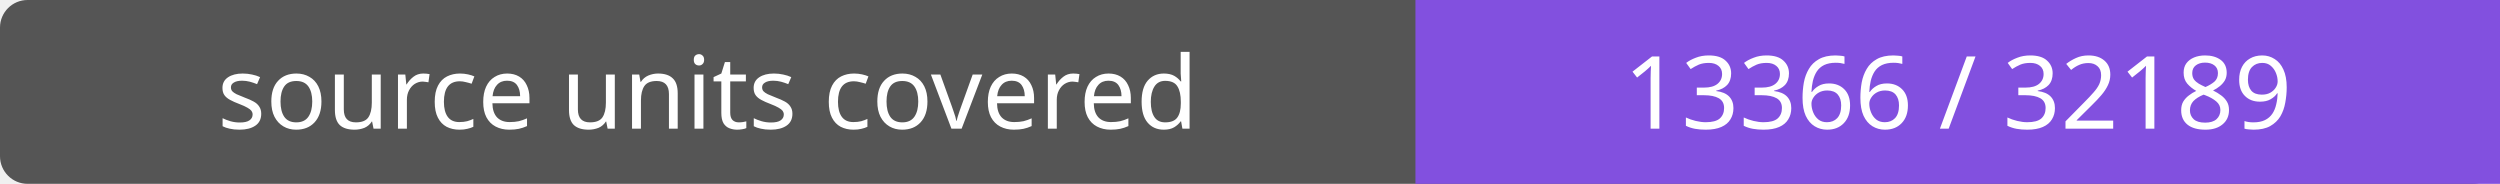
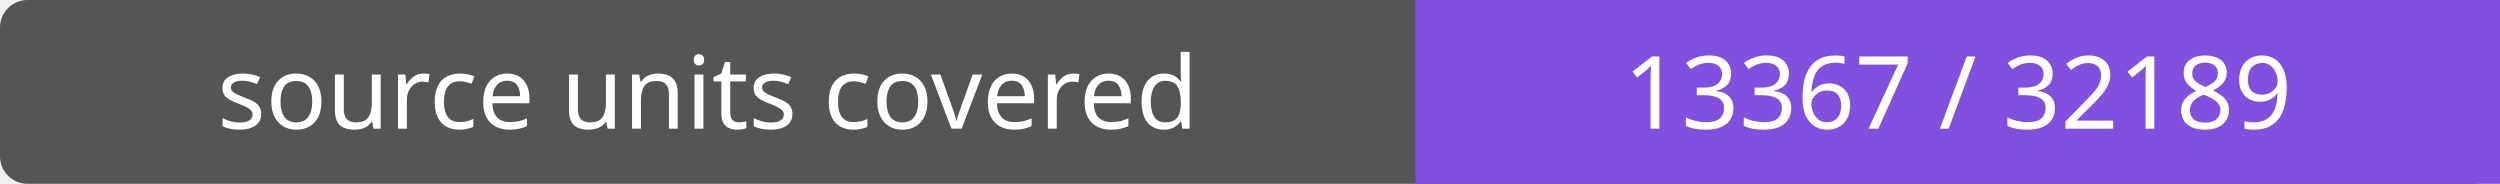
- <svg xmlns="http://www.w3.org/2000/svg" width="272" height="20" role="img" aria-label="source units covered: 13366 / 32189">
+ <svg xmlns="http://www.w3.org/2000/svg" width="272" height="20" role="img" aria-label="source units covered: 13367 / 32189">
  <rect width="272" height="20" rx="3" fill="#555" />
  <path fill="#8250df" d="M154 0h118v20H154z" />
  <g fill="#fff" text-anchor="middle" font-family="Verdana,sans-serif" font-size="11">
    <text x="77.0" y="14">source units covered</text>
-     <text x="213.0" y="14">13366 / 32189</text>
+     <text x="213.0" y="14">13367 / 32189</text>
  </g>
</svg>
